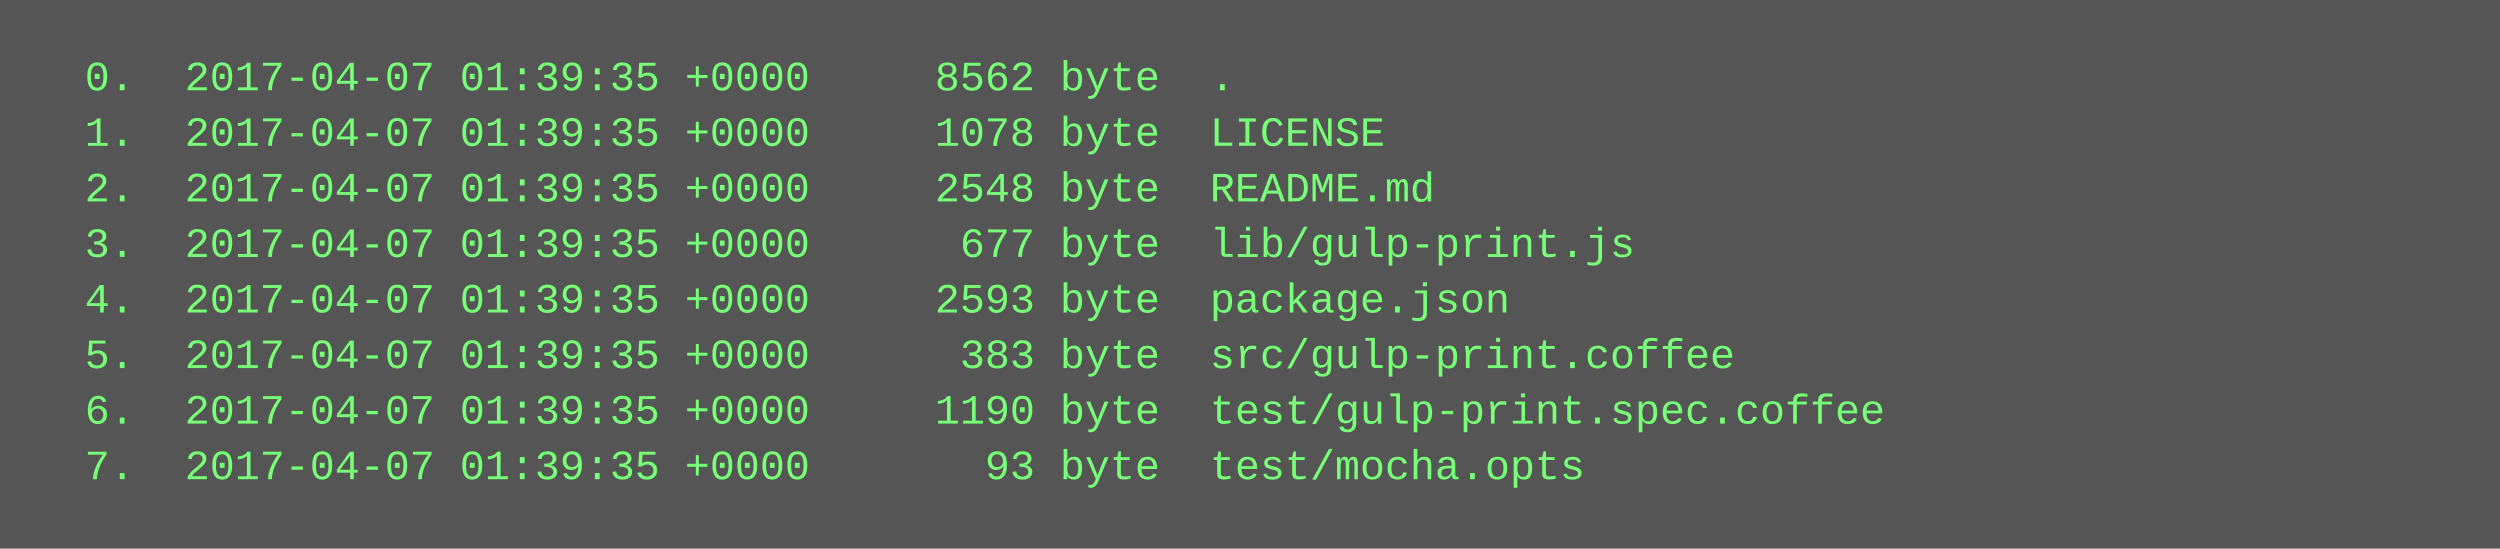
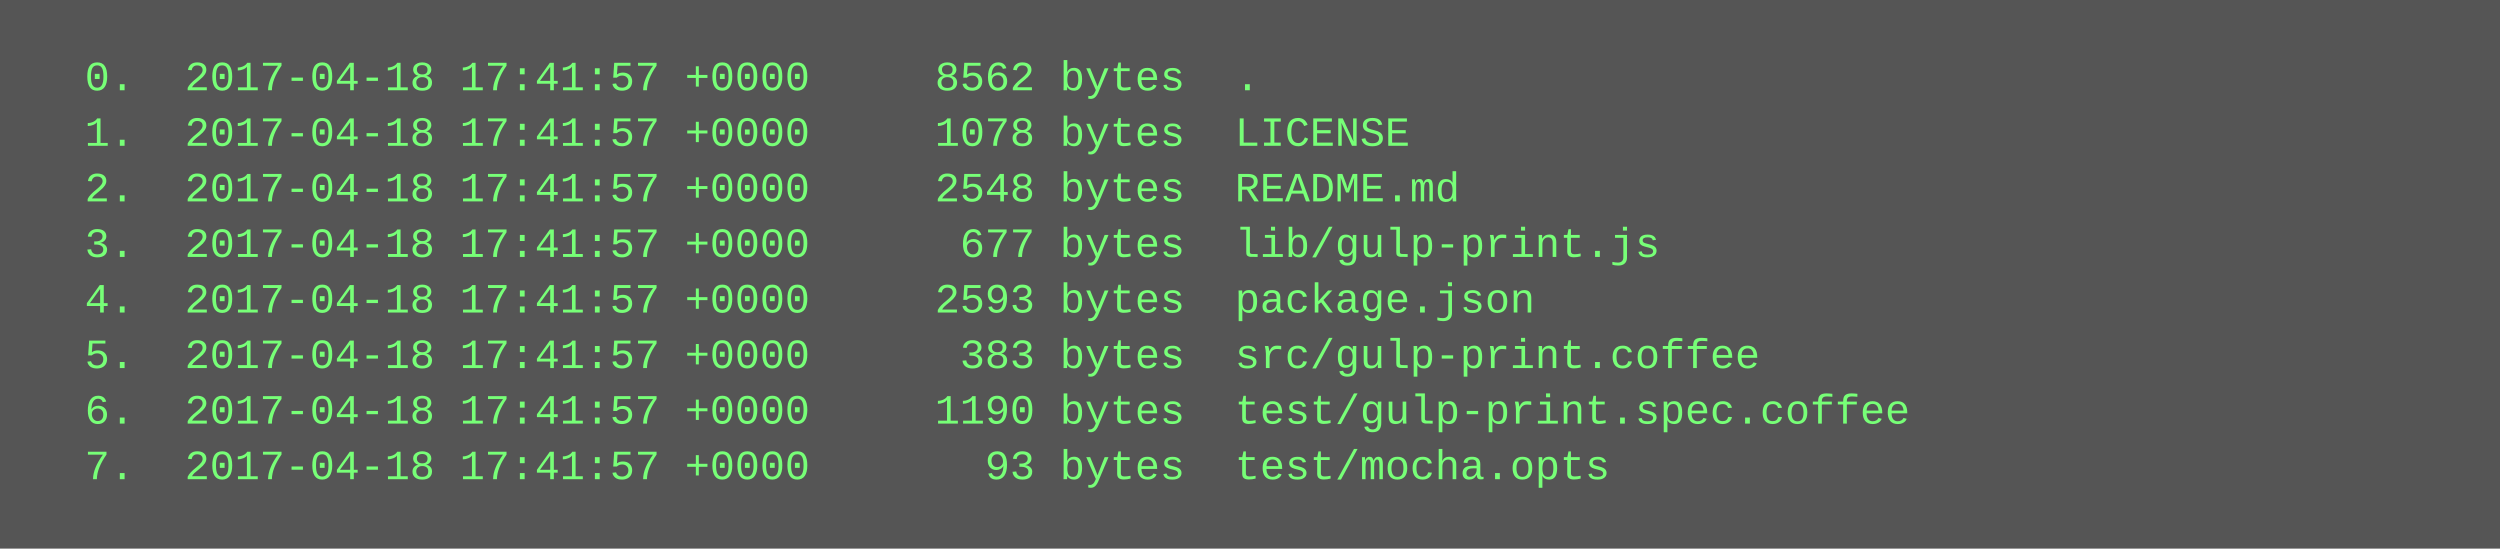
<svg xmlns="http://www.w3.org/2000/svg" height="158" width="720">
  <rect height="158" fill="#555" width="720" />
  <text fill="#7f7" font-family="Courier New" font-size="12" xml:space="preserve">
-     <tspan x="10" y="26">  0.  2017-04-07 01:39:35 +0000     8562 byte  .</tspan>
-     <tspan x="10" y="42">  1.  2017-04-07 01:39:35 +0000     1078 byte  LICENSE</tspan>
-     <tspan x="10" y="58">  2.  2017-04-07 01:39:35 +0000     2548 byte  README.md</tspan>
-     <tspan x="10" y="74">  3.  2017-04-07 01:39:35 +0000      677 byte  lib/gulp-print.js</tspan>
-     <tspan x="10" y="90">  4.  2017-04-07 01:39:35 +0000     2593 byte  package.json</tspan>
-     <tspan x="10" y="106">  5.  2017-04-07 01:39:35 +0000      383 byte  src/gulp-print.coffee</tspan>
-     <tspan x="10" y="122">  6.  2017-04-07 01:39:35 +0000     1190 byte  test/gulp-print.spec.coffee</tspan>
-     <tspan x="10" y="138">  7.  2017-04-07 01:39:35 +0000       93 byte  test/mocha.opts</tspan>
+     <tspan x="10" y="26">  0.  2017-04-18 17:41:57 +0000     8562 bytes  .</tspan>
+     <tspan x="10" y="42">  1.  2017-04-18 17:41:57 +0000     1078 bytes  LICENSE</tspan>
+     <tspan x="10" y="58">  2.  2017-04-18 17:41:57 +0000     2548 bytes  README.md</tspan>
+     <tspan x="10" y="74">  3.  2017-04-18 17:41:57 +0000      677 bytes  lib/gulp-print.js</tspan>
+     <tspan x="10" y="90">  4.  2017-04-18 17:41:57 +0000     2593 bytes  package.json</tspan>
+     <tspan x="10" y="106">  5.  2017-04-18 17:41:57 +0000      383 bytes  src/gulp-print.coffee</tspan>
+     <tspan x="10" y="122">  6.  2017-04-18 17:41:57 +0000     1190 bytes  test/gulp-print.spec.coffee</tspan>
+     <tspan x="10" y="138">  7.  2017-04-18 17:41:57 +0000       93 bytes  test/mocha.opts</tspan>
  </text>
</svg>
